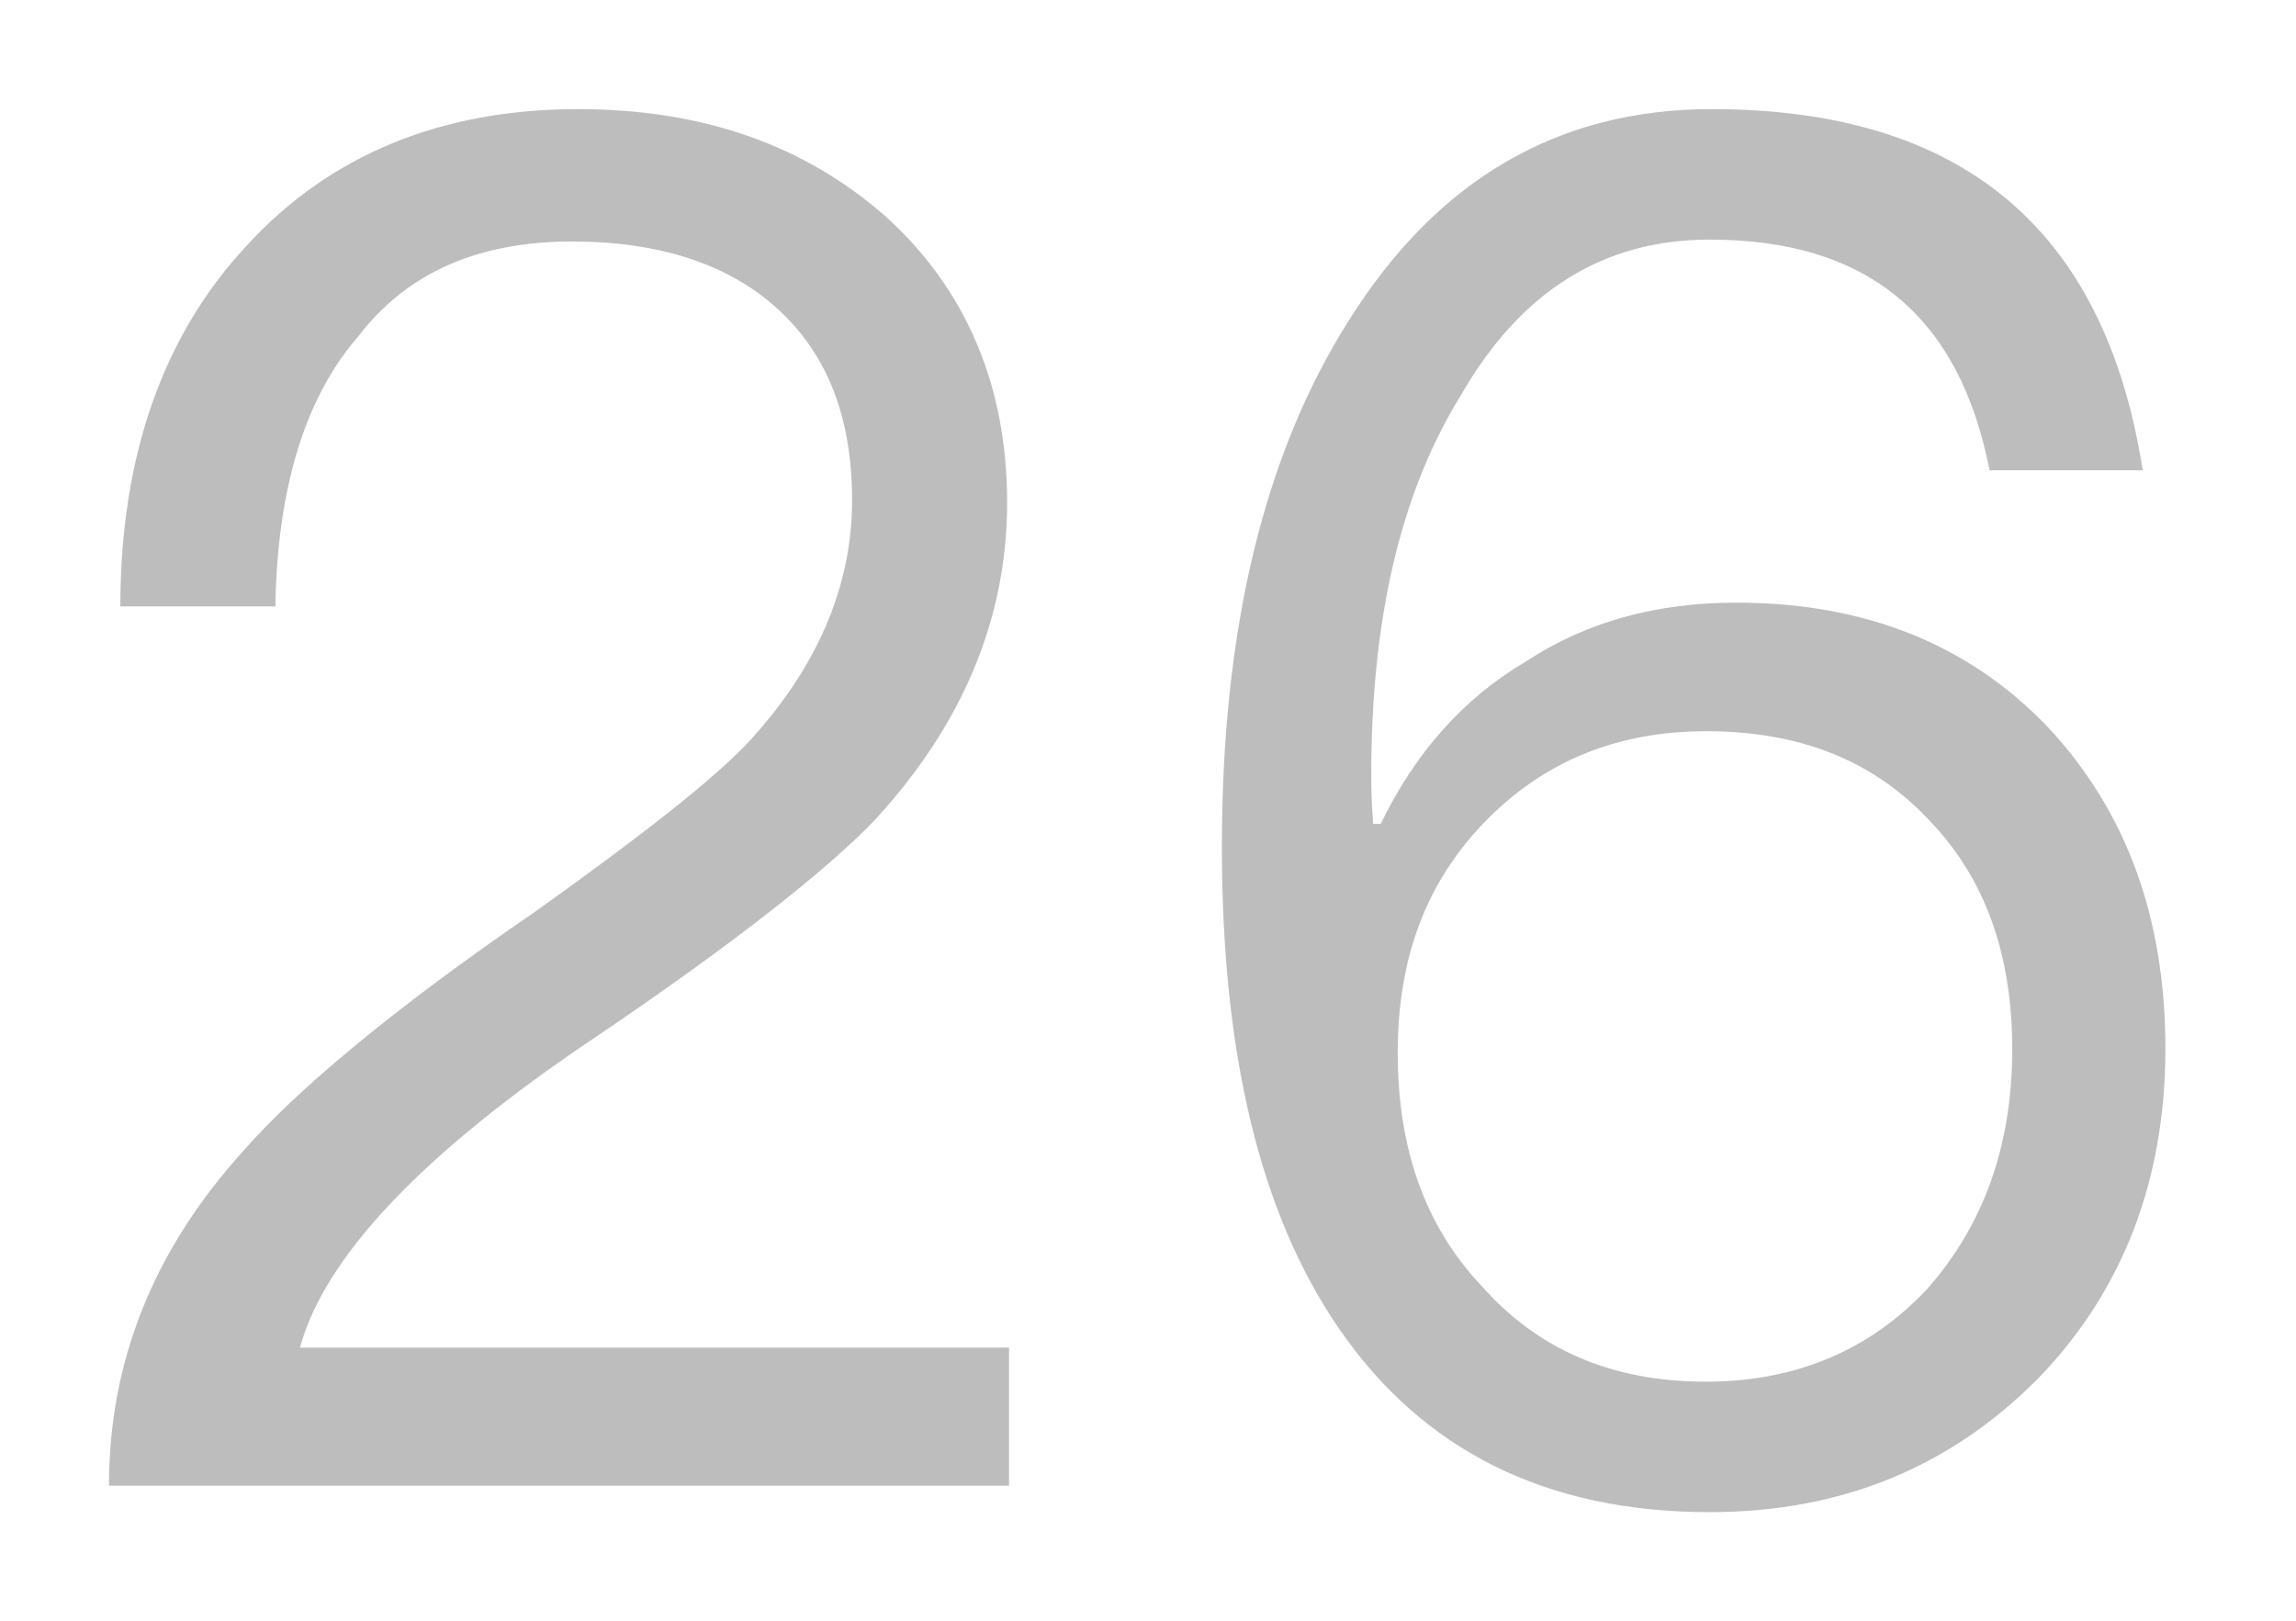
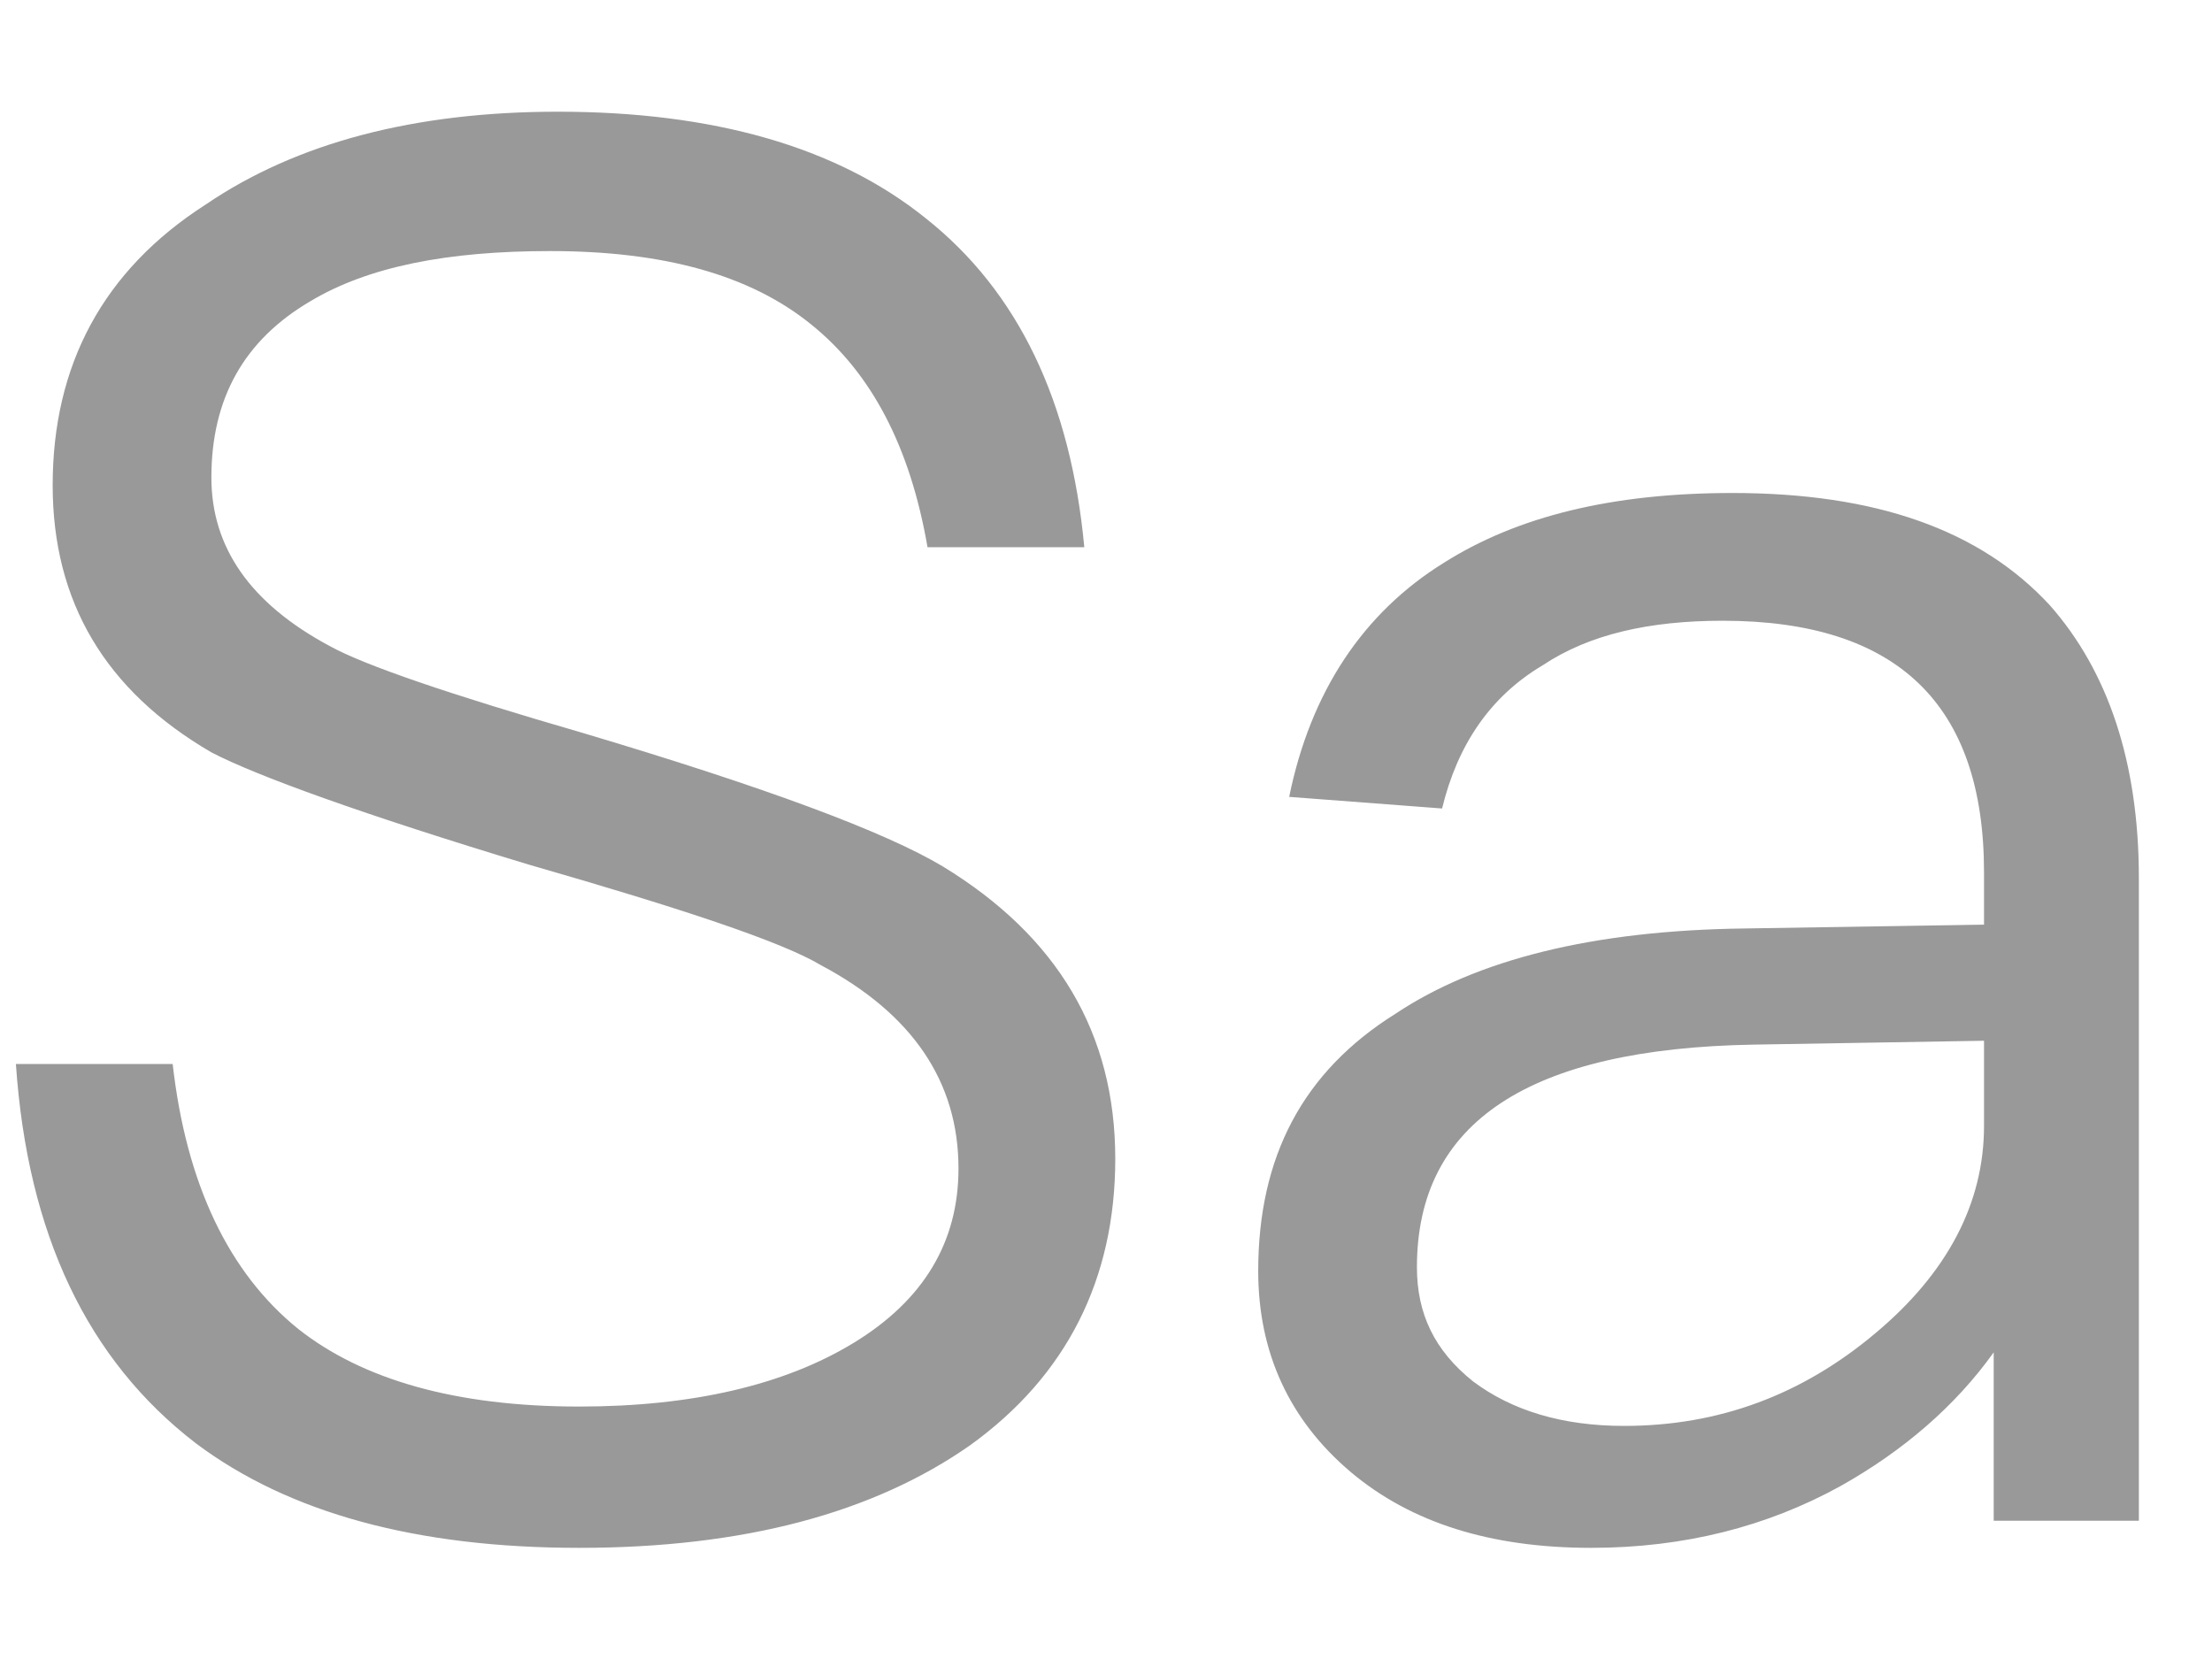
- <svg xmlns="http://www.w3.org/2000/svg" version="1.1" width="17px" height="12px">
-   <g transform="matrix(1 0 0 1 -57 -96 )">
-     <path d="M 6.561 1.606  C 5.959 1.074  5.203 0.808  4.279 0.808  C 3.271 0.808  2.445 1.144  1.829 1.816  C 1.213 2.474  0.891 3.37  0.891 4.49  L 2.039 4.49  C 2.053 3.608  2.263 2.936  2.655 2.488  C 3.019 2.012  3.551 1.788  4.237 1.788  C 4.881 1.788  5.399 1.956  5.763 2.292  C 6.127 2.628  6.309 3.09  6.309 3.706  C 6.309 4.35  6.043 4.952  5.539 5.498  C 5.273 5.778  4.755 6.184  3.971 6.744  C 2.907 7.472  2.193 8.074  1.801 8.522  C 1.129 9.264  0.807 10.09  0.807 11  L 7.471 11  L 7.471 9.978  L 2.221 9.978  C 2.403 9.306  3.131 8.536  4.405 7.682  C 5.441 6.982  6.127 6.436  6.477 6.072  C 7.121 5.372  7.457 4.588  7.457 3.72  C 7.457 2.852  7.149 2.138  6.561 1.606  Z M 15.865 3.482  C 15.585 1.69  14.521 0.808  12.673 0.808  C 11.539 0.808  10.643 1.326  9.985 2.376  C 9.355 3.37  9.047 4.672  9.047 6.268  C 9.047 7.794  9.327 8.984  9.915 9.838  C 10.531 10.734  11.441 11.196  12.659 11.196  C 13.639 11.196  14.437 10.86  15.081 10.216  C 15.711 9.572  16.033 8.746  16.033 7.766  C 16.033 6.786  15.739 6.002  15.165 5.386  C 14.577 4.77  13.807 4.462  12.855 4.462  C 12.267 4.462  11.749 4.602  11.301 4.896  C 10.825 5.176  10.475 5.582  10.223 6.1  L 10.167 6.1  C 10.153 5.918  10.153 5.792  10.153 5.736  C 10.153 4.602  10.363 3.664  10.811 2.936  C 11.259 2.152  11.875 1.774  12.659 1.774  C 13.821 1.774  14.507 2.334  14.731 3.482  L 15.865 3.482  Z M 10.993 6.086  C 11.427 5.638  11.973 5.414  12.631 5.414  C 13.317 5.414  13.863 5.624  14.283 6.072  C 14.689 6.492  14.899 7.052  14.899 7.766  C 14.899 8.48  14.689 9.068  14.269 9.544  C 13.849 9.992  13.303 10.23  12.631 10.23  C 11.931 10.23  11.385 9.992  10.965 9.516  C 10.545 9.068  10.349 8.494  10.349 7.794  C 10.349 7.094  10.559 6.534  10.993 6.086  Z " fill-rule="nonzero" fill="#000000" stroke="none" fill-opacity="0.259" transform="matrix(1 0 0 1 57 96 )" />
+ <svg xmlns="http://www.w3.org/2000/svg" version="1.1" width="16px" height="12px">
+   <g transform="matrix(1 0 0 1 -244 -66 )">
+     <path d="M 6.695 1.578  C 6.051 1.06  5.155 0.808  4.035 0.808  C 2.999 0.808  2.145 1.032  1.487 1.48  C 0.745 1.956  0.381 2.642  0.381 3.51  C 0.381 4.35  0.759 4.994  1.529 5.442  C 1.851 5.61  2.621 5.89  3.825 6.254  C 4.945 6.576  5.659 6.814  5.939 6.982  C 6.597 7.332  6.933 7.822  6.933 8.452  C 6.933 8.984  6.681 9.404  6.177 9.712  C 5.673 10.02  5.001 10.174  4.189 10.174  C 3.293 10.174  2.621 9.978  2.159 9.614  C 1.655 9.208  1.347 8.564  1.249 7.696  L 0.115 7.696  C 0.199 8.928  0.633 9.838  1.417 10.44  C 2.089 10.944  3.013 11.196  4.189 11.196  C 5.379 11.196  6.317 10.944  7.017 10.454  C 7.717 9.95  8.067 9.25  8.067 8.382  C 8.067 7.472  7.647 6.772  6.821 6.268  C 6.401 6.016  5.533 5.694  4.217 5.302  C 3.251 5.022  2.635 4.812  2.383 4.672  C 1.809 4.364  1.529 3.958  1.529 3.454  C 1.529 2.88  1.767 2.46  2.243 2.18  C 2.663 1.928  3.237 1.816  3.979 1.816  C 4.791 1.816  5.421 1.984  5.869 2.348  C 6.303 2.698  6.583 3.23  6.709 3.958  L 7.843 3.958  C 7.745 2.908  7.367 2.11  6.695 1.578  Z M 14.827 4.378  C 14.323 3.832  13.567 3.566  12.531 3.566  C 11.663 3.566  10.977 3.734  10.445 4.07  C 9.857 4.434  9.479 5.008  9.325 5.764  L 10.431 5.848  C 10.543 5.386  10.781 5.036  11.159 4.812  C 11.495 4.588  11.929 4.49  12.461 4.49  C 13.721 4.49  14.351 5.092  14.351 6.31  L 14.351 6.688  L 12.615 6.716  C 11.523 6.73  10.683 6.94  10.095 7.332  C 9.423 7.752  9.101 8.368  9.101 9.194  C 9.101 9.782  9.325 10.272  9.773 10.65  C 10.207 11.014  10.781 11.196  11.509 11.196  C 12.181 11.196  12.783 11.042  13.315 10.748  C 13.763 10.496  14.141 10.174  14.421 9.782  L 14.421 11  L 15.471 11  L 15.471 6.352  C 15.471 5.512  15.247 4.854  14.827 4.378  Z M 12.685 7.556  L 14.351 7.528  L 14.351 8.144  C 14.351 8.704  14.085 9.208  13.567 9.642  C 13.035 10.09  12.433 10.314  11.747 10.314  C 11.299 10.314  10.935 10.202  10.655 9.992  C 10.375 9.768  10.249 9.502  10.249 9.166  C 10.249 8.116  11.061 7.584  12.685 7.556  Z " fill-rule="nonzero" fill="#000000" stroke="none" fill-opacity="0.4" transform="matrix(1 0 0 1 244 66 )" />
  </g>
</svg>
